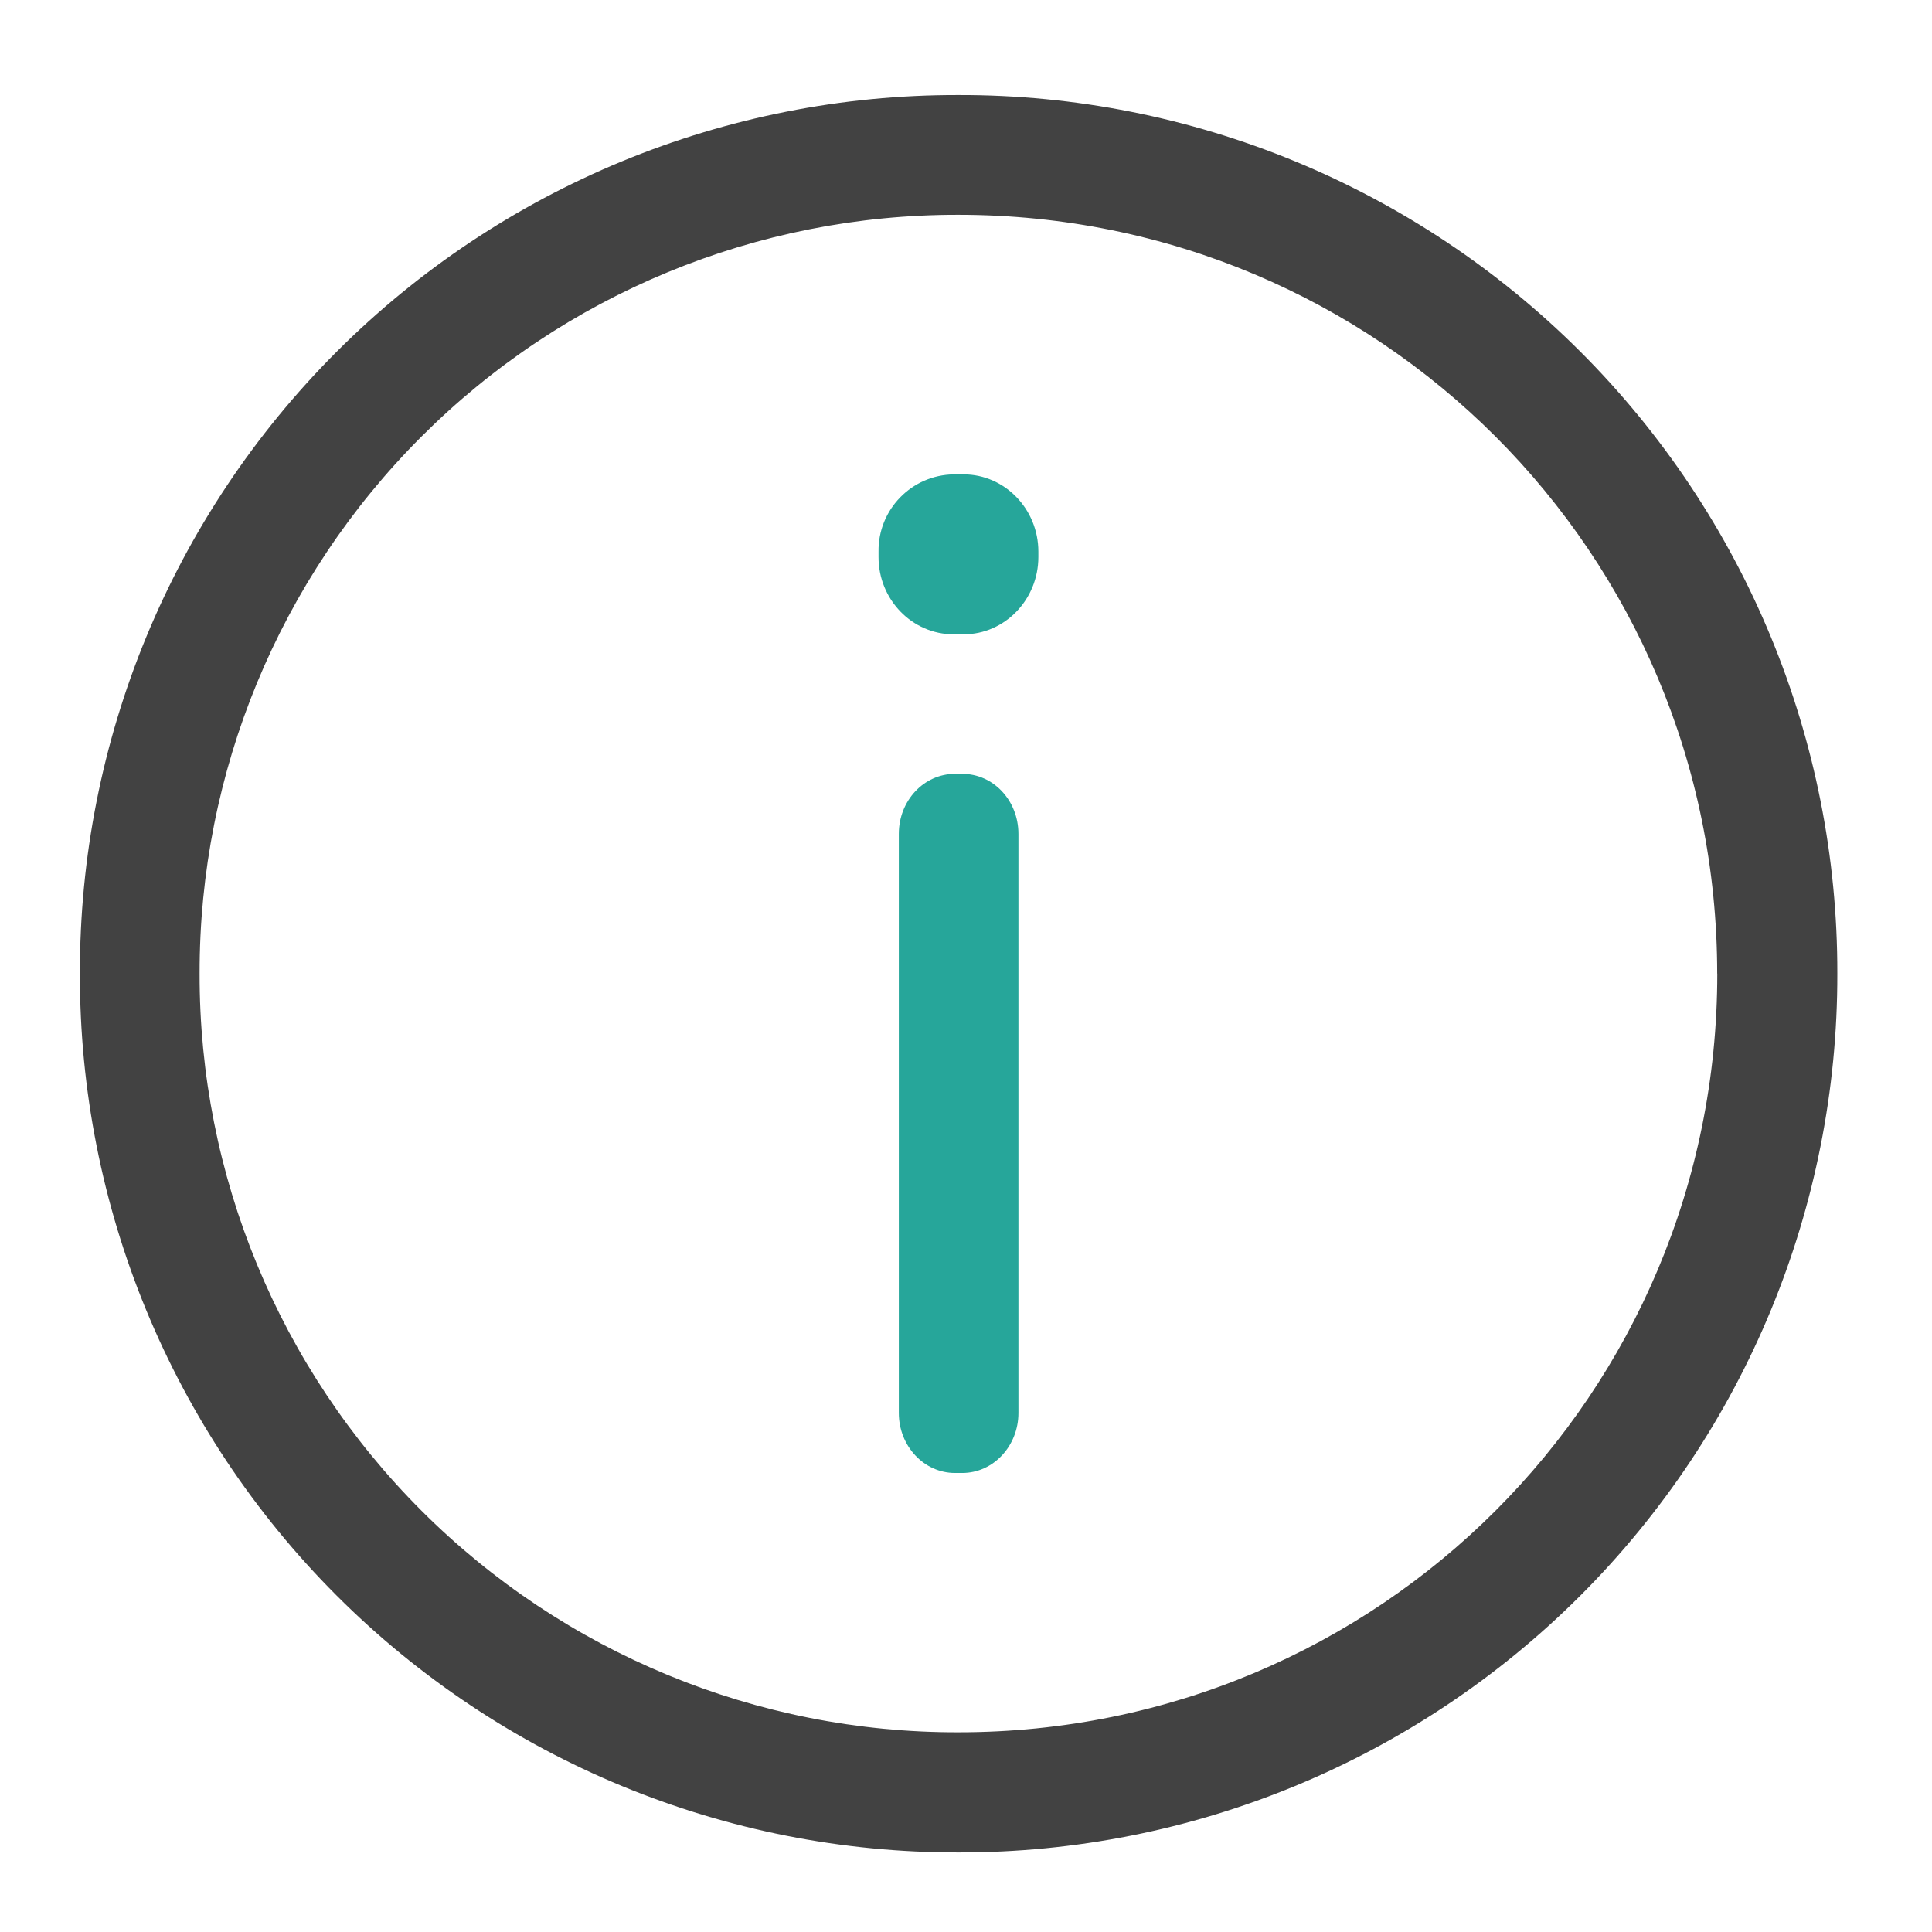
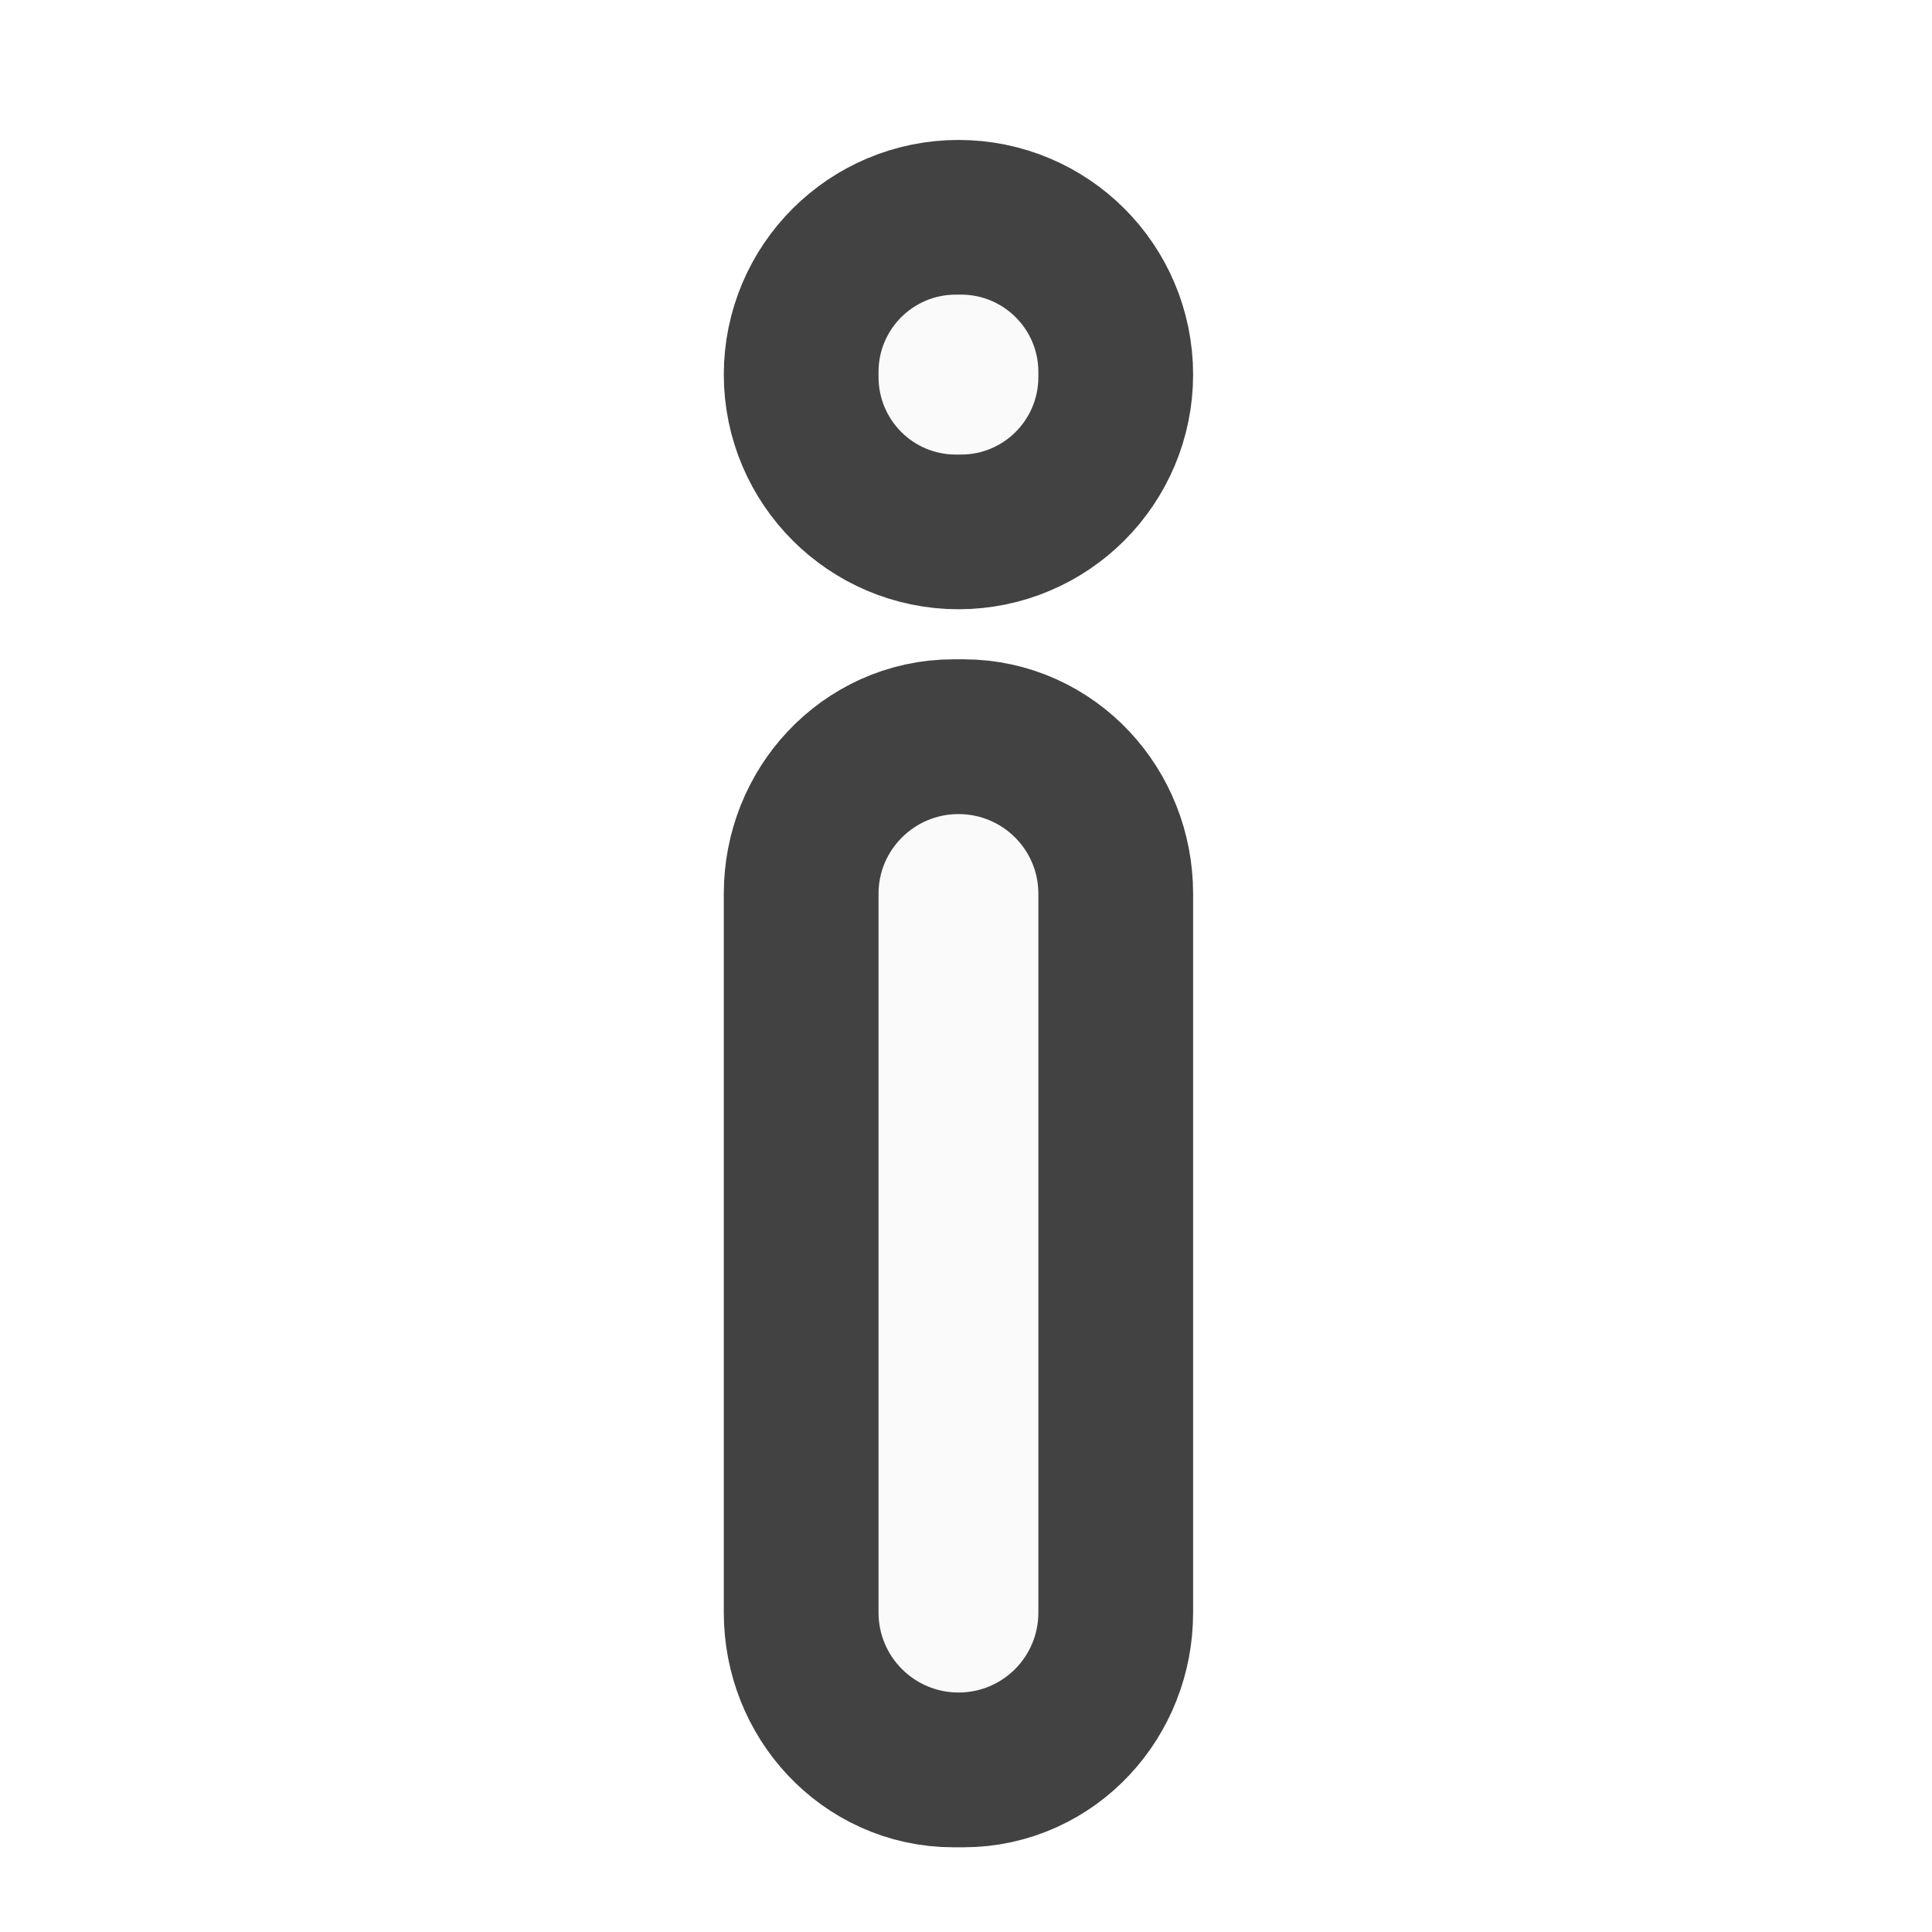
- <svg xmlns="http://www.w3.org/2000/svg" width="22pt" height="22pt" viewBox="0 0 22 22">
-   <path d="M20.922 11.086A9.984 9.984 0 0 0 10.914 1.082 9.981 9.981 0 0 0 .91 11.086a9.984 9.984 0 0 0 10.004 10.008 9.988 9.988 0 0 0 10.008-10.008zm-1.367 0c0 4.789-3.852 8.64-8.64 8.64a8.621 8.621 0 0 1-8.642-8.64 8.624 8.624 0 0 1 8.641-8.64c4.79 0 8.64 3.855 8.64 8.64zm0 0" fill="#424242" />
-   <path d="M10.875 16.773h.082c.355 0 .64-.308.64-.683V9.496c0-.379-.284-.684-.64-.684h-.082c-.355 0-.64.305-.64.684v6.594c0 .375.285.683.64.683zm0 0M10.86 7.223h.113c.468 0 .851-.395.851-.88v-.062c0-.484-.383-.879-.851-.879h-.114a.868.868 0 0 0-.855.88v.062c0 .484.383.879.855.879zm0 0" fill="#26a69a" />
+ <svg xmlns="http://www.w3.org/2000/svg" width="22px" height="22px" viewBox="0 0 22 22" version="1.1">
+   <g id="surface1">
+     <path style="fill-rule:nonzero;fill:rgb(98.039%,98.039%,98.039%);fill-opacity:1;stroke-width:82;stroke-linecap:round;stroke-linejoin:round;stroke:rgb(25.882%,25.882%,25.882%);stroke-opacity:1;stroke-miterlimit:4;" d="M 252.612 0.707 L 255.339 0.707 C 266.338 0.707 275.156 10.16 275.156 21.796 L 275.156 212.323 C 275.156 224.049 266.338 233.503 255.339 233.503 L 252.612 233.503 C 241.704 233.503 232.796 224.049 232.796 212.323 L 232.796 21.796 C 232.796 10.16 241.704 0.707 252.612 0.707 Z M 252.612 0.707 " transform="matrix(0.0429729,0,0,0.0429729,0,9.239163)" />
+     <path style=" stroke:none;fill-rule:nonzero;fill:rgb(98.039%,98.039%,98.039%);fill-opacity:1;" d="M 10.914 9.27 C 11.418 9.27 11.824 9.676 11.824 10.176 L 11.824 18.363 C 11.824 18.867 11.418 19.273 10.914 19.273 C 10.414 19.273 10.004 18.867 10.004 18.363 L 10.004 10.176 C 10.004 9.676 10.414 9.27 10.914 9.27 Z M 10.914 9.27 " />
+     <path style="fill-rule:nonzero;fill:rgb(98.039%,98.039%,98.039%);fill-opacity:1;stroke-width:82;stroke-linecap:round;stroke-linejoin:round;stroke:rgb(25.882%,25.882%,25.882%);stroke-opacity:1;stroke-miterlimit:4;" d="M 253.976 -136.917 C 265.702 -136.917 275.156 -127.463 275.156 -115.737 C 275.156 -104.101 265.702 -94.557 253.976 -94.557 C 242.34 -94.557 232.796 -104.101 232.796 -115.737 C 232.796 -127.463 242.34 -136.917 253.976 -136.917 Z M 253.976 -136.917 " transform="matrix(0.0429729,0,0,0.0429729,0,9.239163)" />
+     <path style=" stroke:none;fill-rule:nonzero;fill:rgb(98.039%,98.039%,98.039%);fill-opacity:1;" d="M 10.883 3.355 L 10.945 3.355 C 11.43 3.355 11.824 3.75 11.824 4.234 L 11.824 4.293 C 11.824 4.781 11.43 5.176 10.945 5.176 L 10.883 5.176 C 10.398 5.176 10.004 4.781 10.004 4.293 L 10.004 4.234 C 10.004 3.75 10.398 3.355 10.883 3.355 Z M 10.883 3.355 " />
+   </g>
</svg>
